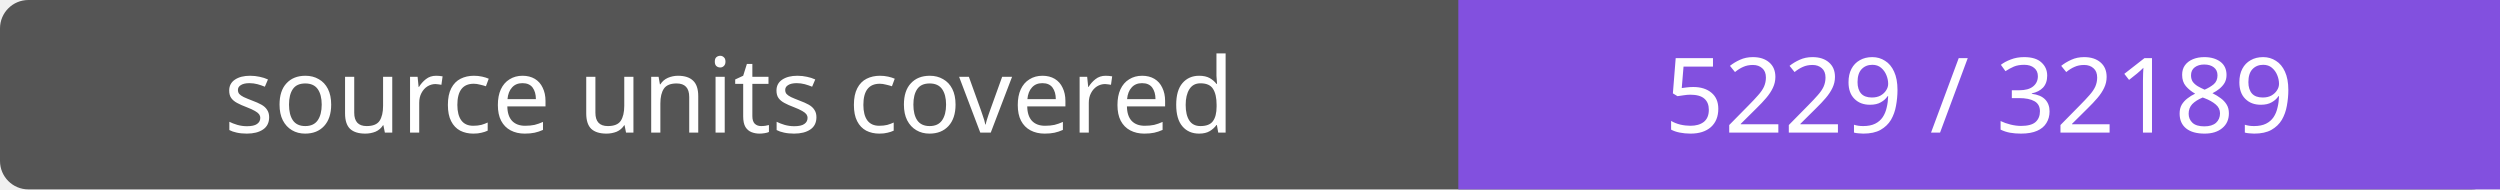
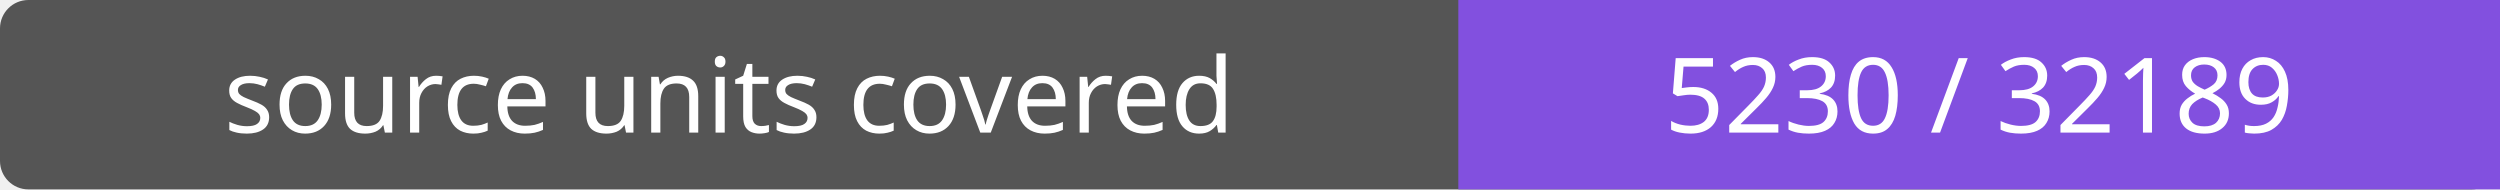
- <svg xmlns="http://www.w3.org/2000/svg" width="264" height="20" role="img" aria-label="source units covered: 5229 / 32189">
+ <svg xmlns="http://www.w3.org/2000/svg" width="264" height="20" role="img" aria-label="source units covered: 5230 / 32189">
  <rect width="264" height="20" rx="3" fill="#555" />
  <path fill="#8250df" d="M154 0h110v20H154z" />
  <g fill="#fff" text-anchor="middle" font-family="Verdana,sans-serif" font-size="11">
    <text x="77.0" y="14">source units covered</text>
-     <text x="209.0" y="14">5229 / 32189</text>
+     <text x="209.0" y="14">5230 / 32189</text>
  </g>
</svg>
